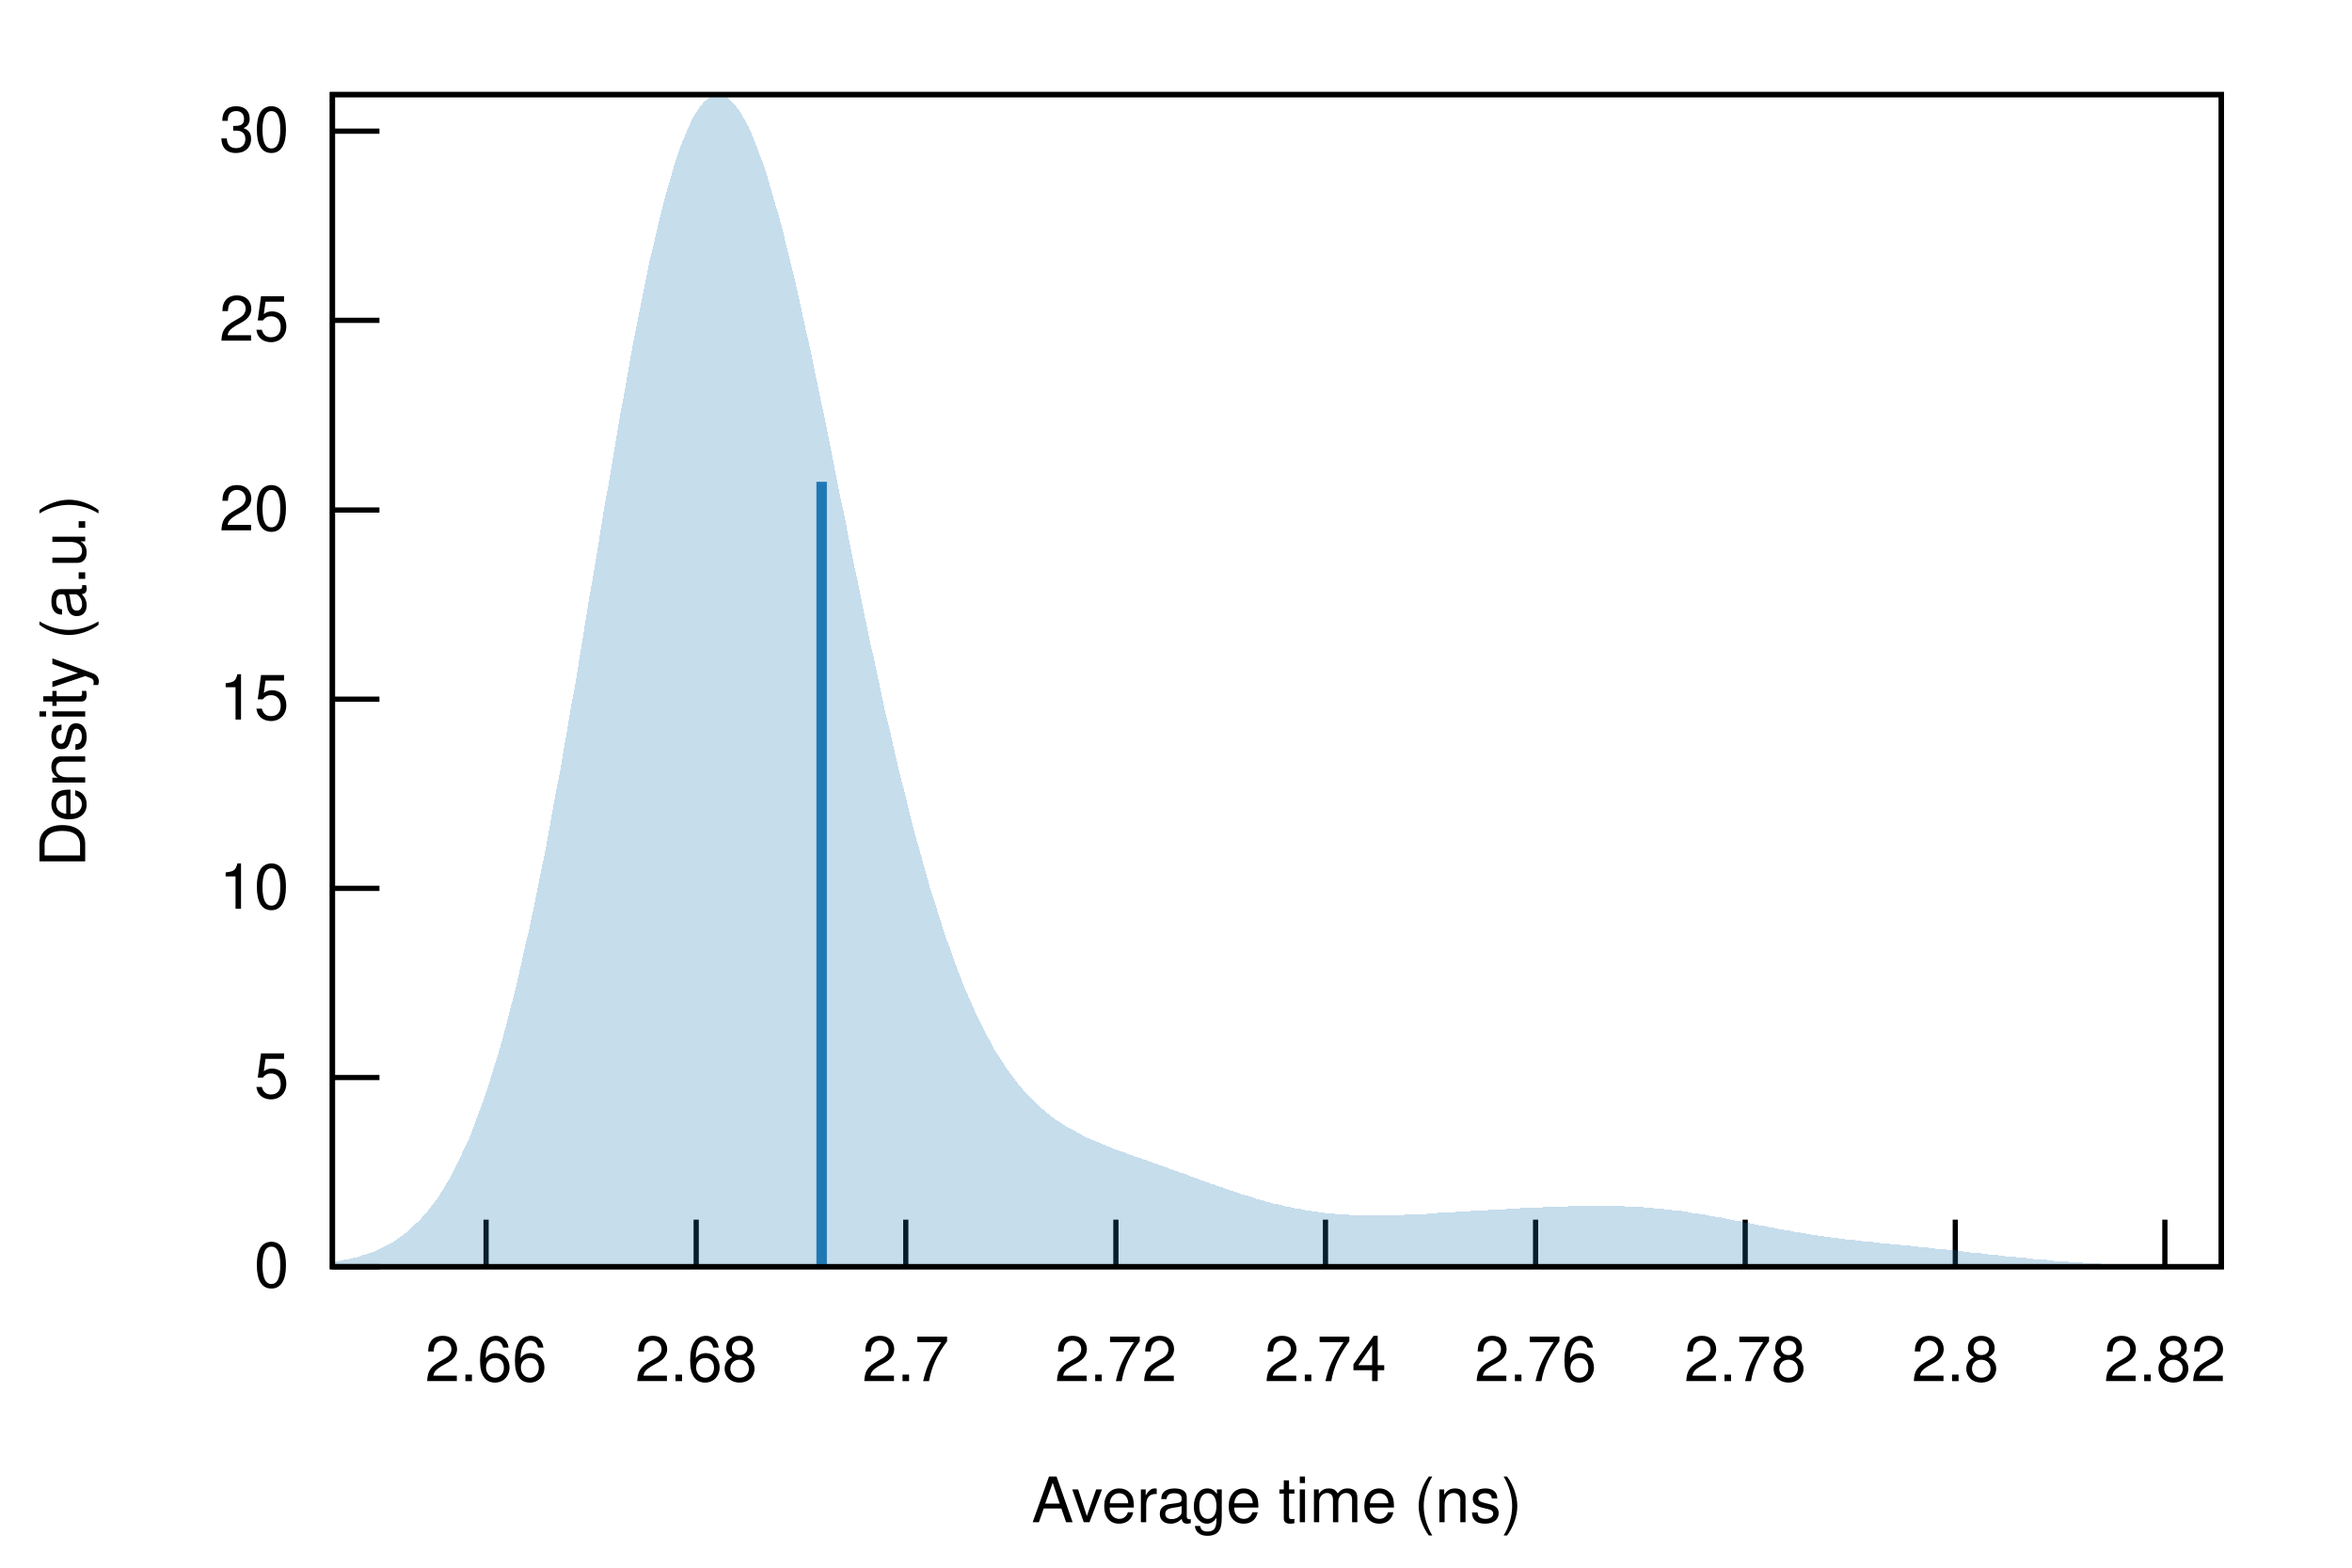
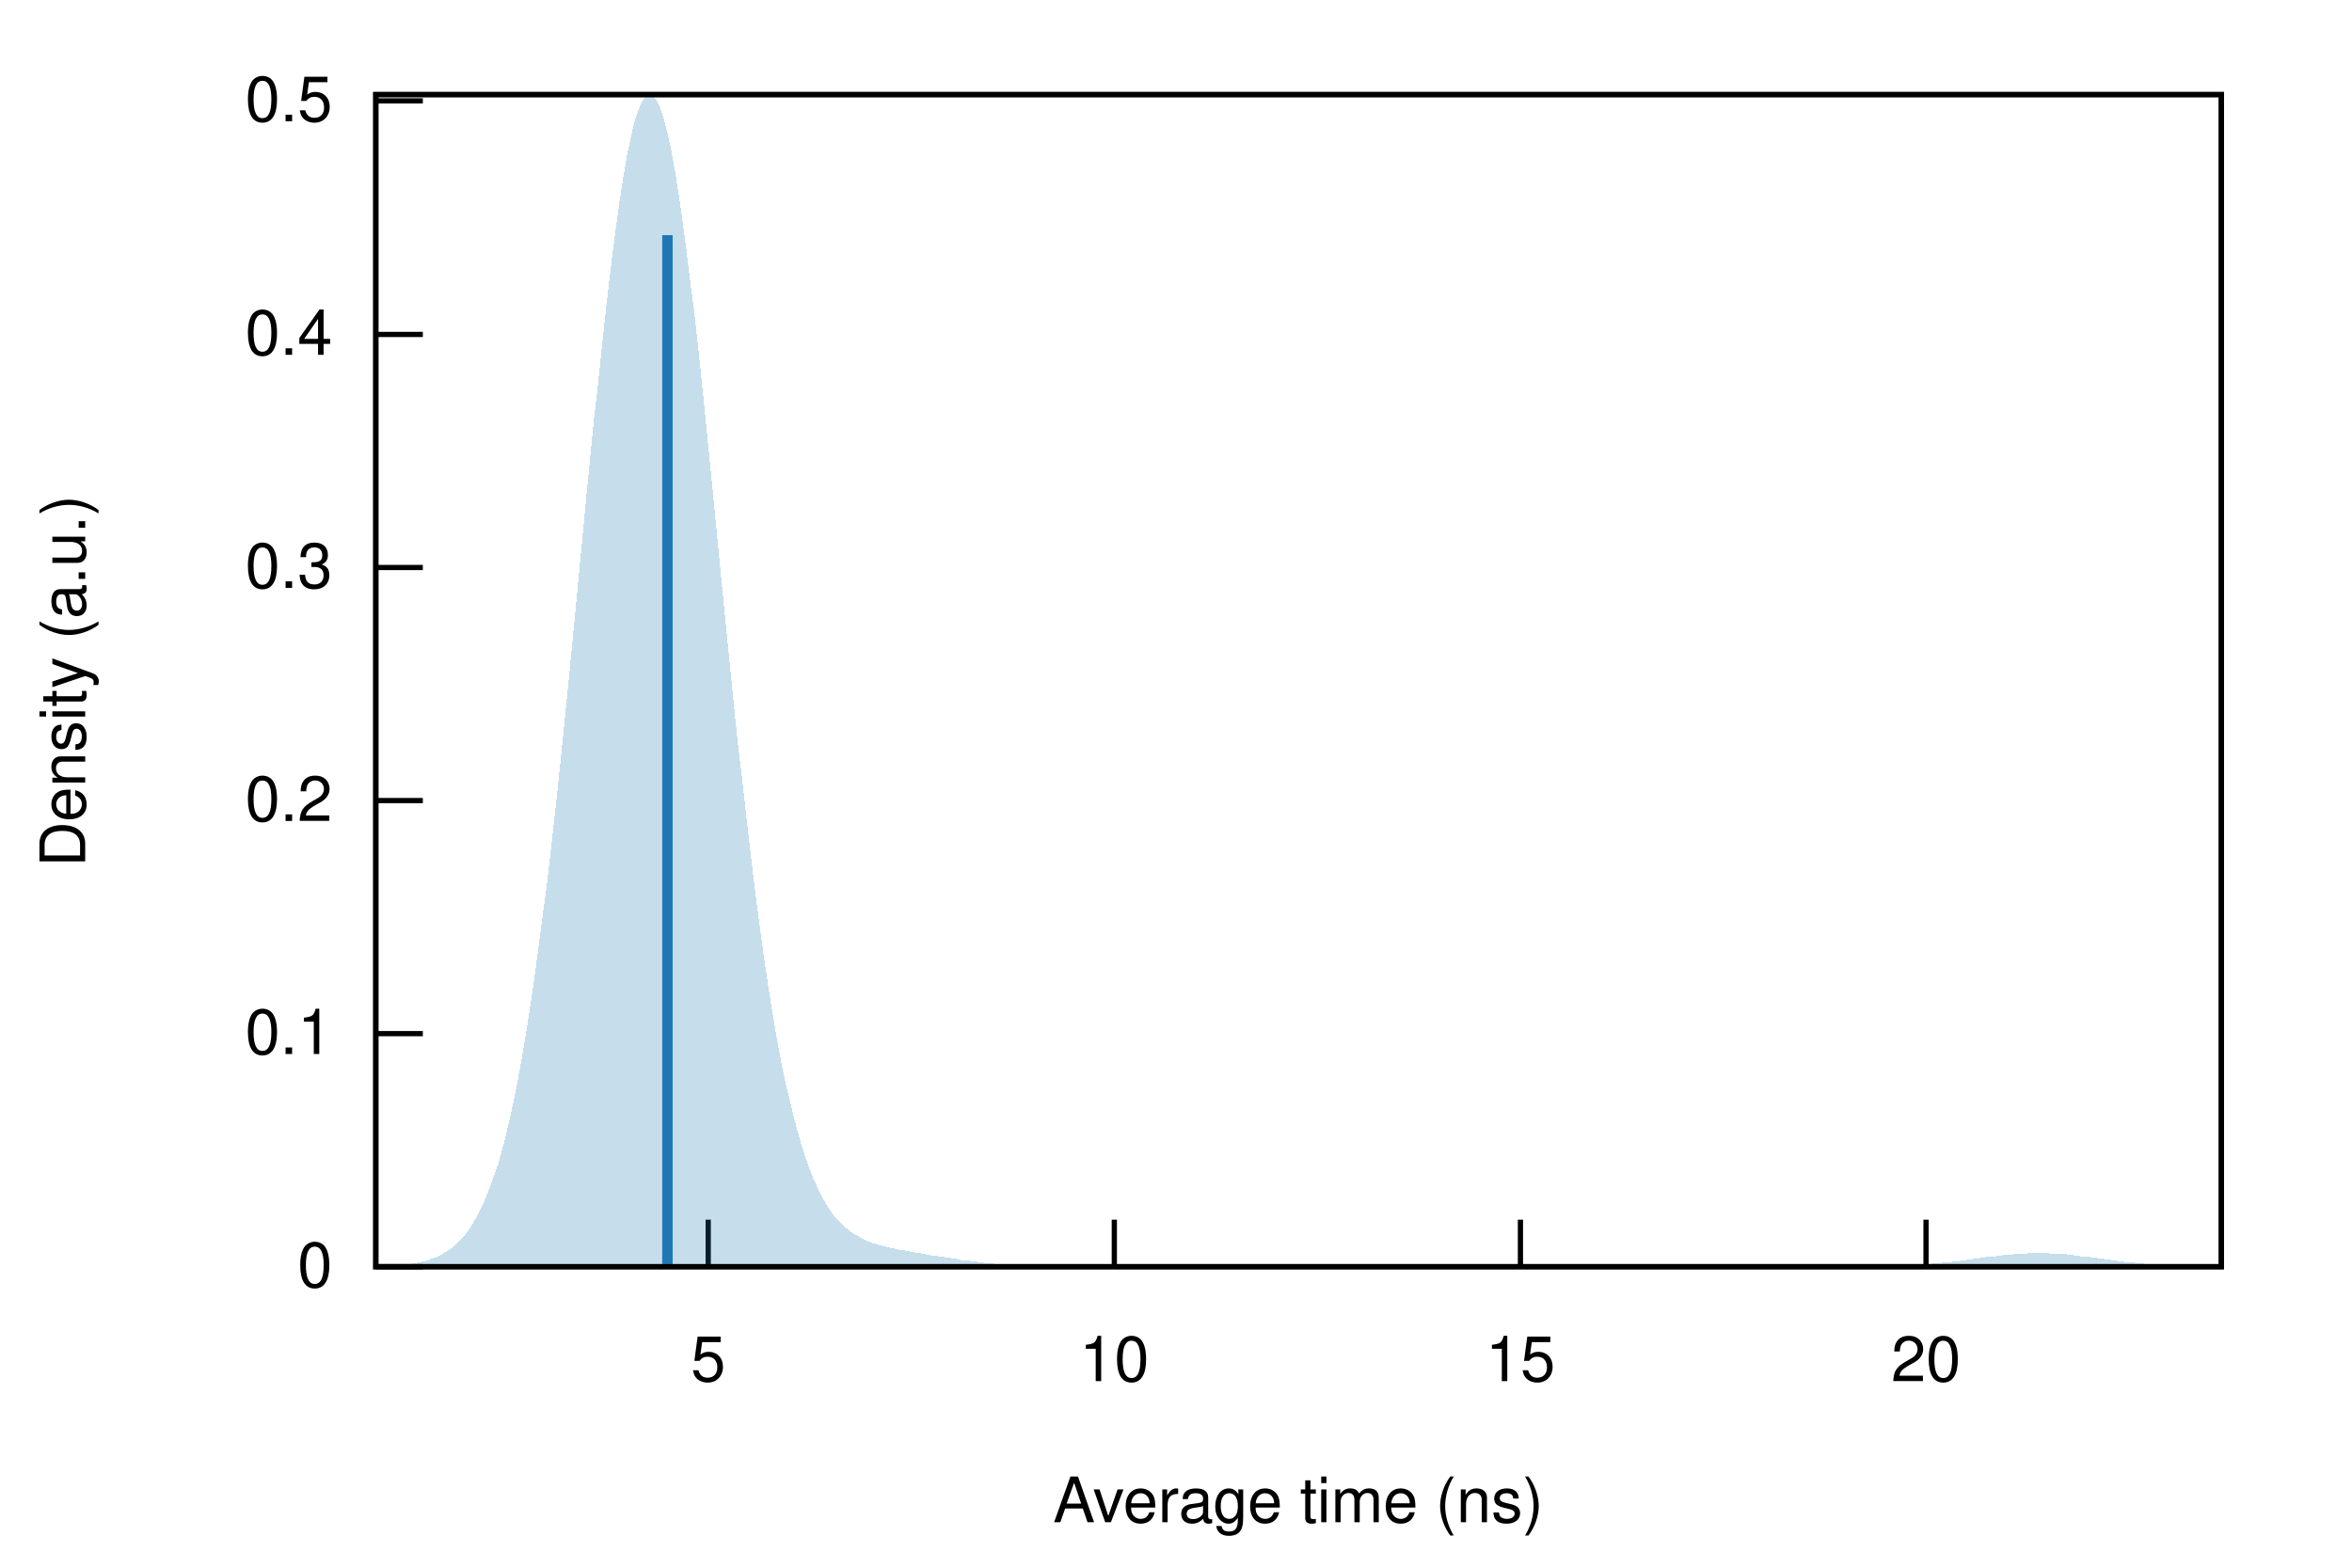
<svg xmlns="http://www.w3.org/2000/svg" xmlns:xlink="http://www.w3.org/1999/xlink" viewBox="0 0 450 300">
  <g id="gnuplot_canvas">
    <rect x="0" y="0" width="450" height="300" fill="none" />
    <defs>
      <circle id="gpDot" r="0.5" stroke-width="0.5" />
      <path id="gpPt0" stroke-width="0.222" stroke="currentColor" d="M-1,0 h2 M0,-1 v2" />
      <path id="gpPt1" stroke-width="0.222" stroke="currentColor" d="M-1,-1 L1,1 M1,-1 L-1,1" />
      <path id="gpPt2" stroke-width="0.222" stroke="currentColor" d="M-1,0 L1,0 M0,-1 L0,1 M-1,-1 L1,1 M-1,1 L1,-1" />
      <rect id="gpPt3" stroke-width="0.222" stroke="currentColor" x="-1" y="-1" width="2" height="2" />
      <rect id="gpPt4" stroke-width="0.222" stroke="currentColor" fill="currentColor" x="-1" y="-1" width="2" height="2" />
      <circle id="gpPt5" stroke-width="0.222" stroke="currentColor" cx="0" cy="0" r="1" />
      <use xlink:href="#gpPt5" id="gpPt6" fill="currentColor" stroke="none" />
      <path id="gpPt7" stroke-width="0.222" stroke="currentColor" d="M0,-1.33 L-1.33,0.67 L1.33,0.67 z" />
      <use xlink:href="#gpPt7" id="gpPt8" fill="currentColor" stroke="none" />
      <use xlink:href="#gpPt7" id="gpPt9" stroke="currentColor" transform="rotate(180)" />
      <use xlink:href="#gpPt9" id="gpPt10" fill="currentColor" stroke="none" />
      <use xlink:href="#gpPt3" id="gpPt11" stroke="currentColor" transform="rotate(45)" />
      <use xlink:href="#gpPt11" id="gpPt12" fill="currentColor" stroke="none" />
      <path id="gpPt13" stroke-width="0.222" stroke="currentColor" d="M0,1.330 L1.265,0.411 L0.782,-1.067 L-0.782,-1.076 L-1.265,0.411 z" />
      <use xlink:href="#gpPt13" id="gpPt14" fill="currentColor" stroke="none" />
      <filter id="textbox" filterUnits="objectBoundingBox" x="0" y="0" height="1" width="1">
        <feFlood flood-color="white" flood-opacity="1" result="bgnd" />
        <feComposite in="SourceGraphic" in2="bgnd" operator="atop" />
      </filter>
      <filter id="greybox" filterUnits="objectBoundingBox" x="0" y="0" height="1" width="1">
        <feFlood flood-color="lightgrey" flood-opacity="1" result="grey" />
        <feComposite in="SourceGraphic" in2="grey" operator="atop" />
      </filter>
    </defs>
    <g fill="none" color="white" stroke="currentColor" stroke-width="1.00" stroke-linecap="butt" stroke-linejoin="miter">
</g>
    <g fill="none" color="black" stroke="currentColor" stroke-width="1.00" stroke-linecap="butt" stroke-linejoin="miter">
-       <path stroke="black" d="M63.6,242.4 L72.6,242.4  " />
-       <g transform="translate(55.3,246.3)" stroke="none" fill="black" font-family="Helvetica" font-size="12.00" text-anchor="end">
+       <path stroke="black" d="M71.9,242.4 L80.9,242.4  " />
+       <g transform="translate(63.6,246.3)" stroke="none" fill="black" font-family="Helvetica" font-size="12.00" text-anchor="end">
        <text>
          <tspan font-family="Helvetica"> 0</tspan>
        </text>
      </g>
    </g>
    <g fill="none" color="black" stroke="currentColor" stroke-width="1.00" stroke-linecap="butt" stroke-linejoin="miter">
-       <path stroke="black" d="M63.6,206.2 L72.6,206.2  " />
-       <g transform="translate(55.3,210.1)" stroke="none" fill="black" font-family="Helvetica" font-size="12.00" text-anchor="end">
+       <path stroke="black" d="M71.9,197.8 L80.9,197.8  " />
+       <g transform="translate(63.6,201.7)" stroke="none" fill="black" font-family="Helvetica" font-size="12.00" text-anchor="end">
+         <text>
+           <tspan font-family="Helvetica"> 0.1</tspan>
+         </text>
+       </g>
+     </g>
+     <g fill="none" color="black" stroke="currentColor" stroke-width="1.00" stroke-linecap="butt" stroke-linejoin="miter">
+       <path stroke="black" d="M71.9,153.2 L80.9,153.2  " />
+       <g transform="translate(63.6,157.1)" stroke="none" fill="black" font-family="Helvetica" font-size="12.00" text-anchor="end">
+         <text>
+           <tspan font-family="Helvetica"> 0.2</tspan>
+         </text>
+       </g>
+     </g>
+     <g fill="none" color="black" stroke="currentColor" stroke-width="1.00" stroke-linecap="butt" stroke-linejoin="miter">
+       <path stroke="black" d="M71.9,108.6 L80.9,108.6  " />
+       <g transform="translate(63.6,112.5)" stroke="none" fill="black" font-family="Helvetica" font-size="12.00" text-anchor="end">
+         <text>
+           <tspan font-family="Helvetica"> 0.3</tspan>
+         </text>
+       </g>
+     </g>
+     <g fill="none" color="black" stroke="currentColor" stroke-width="1.00" stroke-linecap="butt" stroke-linejoin="miter">
+       <path stroke="black" d="M71.9,64.0 L80.9,64.0  " />
+       <g transform="translate(63.6,67.9)" stroke="none" fill="black" font-family="Helvetica" font-size="12.00" text-anchor="end">
+         <text>
+           <tspan font-family="Helvetica"> 0.4</tspan>
+         </text>
+       </g>
+     </g>
+     <g fill="none" color="black" stroke="currentColor" stroke-width="1.00" stroke-linecap="butt" stroke-linejoin="miter">
+       <path stroke="black" d="M71.9,19.3 L80.9,19.3  " />
+       <g transform="translate(63.6,23.2)" stroke="none" fill="black" font-family="Helvetica" font-size="12.00" text-anchor="end">
+         <text>
+           <tspan font-family="Helvetica"> 0.5</tspan>
+         </text>
+       </g>
+     </g>
+     <g fill="none" color="black" stroke="currentColor" stroke-width="1.00" stroke-linecap="butt" stroke-linejoin="miter">
+       <path stroke="black" d="M135.5,242.4 L135.5,233.4  " />
+       <g transform="translate(135.5,264.3)" stroke="none" fill="black" font-family="Helvetica" font-size="12.00" text-anchor="middle">
        <text>
          <tspan font-family="Helvetica"> 5</tspan>
        </text>
      </g>
    </g>
    <g fill="none" color="black" stroke="currentColor" stroke-width="1.00" stroke-linecap="butt" stroke-linejoin="miter">
-       <path stroke="black" d="M63.6,170.0 L72.6,170.0  " />
-       <g transform="translate(55.3,173.9)" stroke="none" fill="black" font-family="Helvetica" font-size="12.00" text-anchor="end">
+       <path stroke="black" d="M213.2,242.4 L213.2,233.4  " />
+       <g transform="translate(213.2,264.3)" stroke="none" fill="black" font-family="Helvetica" font-size="12.00" text-anchor="middle">
        <text>
          <tspan font-family="Helvetica"> 10</tspan>
        </text>
      </g>
    </g>
    <g fill="none" color="black" stroke="currentColor" stroke-width="1.00" stroke-linecap="butt" stroke-linejoin="miter">
-       <path stroke="black" d="M63.6,133.8 L72.6,133.8  " />
-       <g transform="translate(55.3,137.7)" stroke="none" fill="black" font-family="Helvetica" font-size="12.00" text-anchor="end">
+       <path stroke="black" d="M290.9,242.4 L290.9,233.4  " />
+       <g transform="translate(290.9,264.3)" stroke="none" fill="black" font-family="Helvetica" font-size="12.00" text-anchor="middle">
        <text>
          <tspan font-family="Helvetica"> 15</tspan>
        </text>
      </g>
    </g>
    <g fill="none" color="black" stroke="currentColor" stroke-width="1.00" stroke-linecap="butt" stroke-linejoin="miter">
-       <path stroke="black" d="M63.6,97.6 L72.6,97.6  " />
-       <g transform="translate(55.3,101.5)" stroke="none" fill="black" font-family="Helvetica" font-size="12.00" text-anchor="end">
+       <path stroke="black" d="M368.5,242.4 L368.5,233.4  " />
+       <g transform="translate(368.5,264.3)" stroke="none" fill="black" font-family="Helvetica" font-size="12.00" text-anchor="middle">
        <text>
          <tspan font-family="Helvetica"> 20</tspan>
        </text>
      </g>
    </g>
    <g fill="none" color="black" stroke="currentColor" stroke-width="1.00" stroke-linecap="butt" stroke-linejoin="miter">
-       <path stroke="black" d="M63.6,61.3 L72.6,61.3  " />
-       <g transform="translate(55.3,65.2)" stroke="none" fill="black" font-family="Helvetica" font-size="12.00" text-anchor="end">
-         <text>
-           <tspan font-family="Helvetica"> 25</tspan>
-         </text>
-       </g>
-     </g>
-     <g fill="none" color="black" stroke="currentColor" stroke-width="1.00" stroke-linecap="butt" stroke-linejoin="miter">
-       <path stroke="black" d="M63.6,25.1 L72.6,25.1  " />
-       <g transform="translate(55.3,29.0)" stroke="none" fill="black" font-family="Helvetica" font-size="12.00" text-anchor="end">
-         <text>
-           <tspan font-family="Helvetica"> 30</tspan>
-         </text>
-       </g>
-     </g>
-     <g fill="none" color="black" stroke="currentColor" stroke-width="1.00" stroke-linecap="butt" stroke-linejoin="miter">
-       <path stroke="black" d="M93.0,242.4 L93.0,233.4  " />
-       <g transform="translate(93.0,264.3)" stroke="none" fill="black" font-family="Helvetica" font-size="12.00" text-anchor="middle">
-         <text>
-           <tspan font-family="Helvetica"> 2.66</tspan>
-         </text>
-       </g>
-     </g>
-     <g fill="none" color="black" stroke="currentColor" stroke-width="1.00" stroke-linecap="butt" stroke-linejoin="miter">
-       <path stroke="black" d="M133.2,242.4 L133.2,233.4  " />
-       <g transform="translate(133.2,264.3)" stroke="none" fill="black" font-family="Helvetica" font-size="12.00" text-anchor="middle">
-         <text>
-           <tspan font-family="Helvetica"> 2.68</tspan>
-         </text>
-       </g>
-     </g>
-     <g fill="none" color="black" stroke="currentColor" stroke-width="1.00" stroke-linecap="butt" stroke-linejoin="miter">
-       <path stroke="black" d="M173.3,242.4 L173.3,233.4  " />
-       <g transform="translate(173.3,264.3)" stroke="none" fill="black" font-family="Helvetica" font-size="12.00" text-anchor="middle">
-         <text>
-           <tspan font-family="Helvetica"> 2.7</tspan>
-         </text>
-       </g>
-     </g>
-     <g fill="none" color="black" stroke="currentColor" stroke-width="1.00" stroke-linecap="butt" stroke-linejoin="miter">
-       <path stroke="black" d="M213.5,242.4 L213.5,233.4  " />
-       <g transform="translate(213.5,264.3)" stroke="none" fill="black" font-family="Helvetica" font-size="12.00" text-anchor="middle">
-         <text>
-           <tspan font-family="Helvetica"> 2.72</tspan>
-         </text>
-       </g>
-     </g>
-     <g fill="none" color="black" stroke="currentColor" stroke-width="1.00" stroke-linecap="butt" stroke-linejoin="miter">
-       <path stroke="black" d="M253.6,242.4 L253.6,233.4  " />
-       <g transform="translate(253.6,264.3)" stroke="none" fill="black" font-family="Helvetica" font-size="12.00" text-anchor="middle">
-         <text>
-           <tspan font-family="Helvetica"> 2.74</tspan>
-         </text>
-       </g>
-     </g>
-     <g fill="none" color="black" stroke="currentColor" stroke-width="1.00" stroke-linecap="butt" stroke-linejoin="miter">
-       <path stroke="black" d="M293.8,242.4 L293.8,233.4  " />
-       <g transform="translate(293.8,264.3)" stroke="none" fill="black" font-family="Helvetica" font-size="12.00" text-anchor="middle">
-         <text>
-           <tspan font-family="Helvetica"> 2.76</tspan>
-         </text>
-       </g>
-     </g>
-     <g fill="none" color="black" stroke="currentColor" stroke-width="1.00" stroke-linecap="butt" stroke-linejoin="miter">
-       <path stroke="black" d="M333.9,242.4 L333.9,233.4  " />
-       <g transform="translate(333.9,264.3)" stroke="none" fill="black" font-family="Helvetica" font-size="12.00" text-anchor="middle">
-         <text>
-           <tspan font-family="Helvetica"> 2.78</tspan>
-         </text>
-       </g>
-     </g>
-     <g fill="none" color="black" stroke="currentColor" stroke-width="1.00" stroke-linecap="butt" stroke-linejoin="miter">
-       <path stroke="black" d="M374.1,242.4 L374.1,233.4  " />
-       <g transform="translate(374.1,264.3)" stroke="none" fill="black" font-family="Helvetica" font-size="12.00" text-anchor="middle">
-         <text>
-           <tspan font-family="Helvetica"> 2.8</tspan>
-         </text>
-       </g>
-     </g>
-     <g fill="none" color="black" stroke="currentColor" stroke-width="1.00" stroke-linecap="butt" stroke-linejoin="miter">
-       <path stroke="black" d="M414.2,242.4 L414.2,233.4  " />
-       <g transform="translate(414.2,264.3)" stroke="none" fill="black" font-family="Helvetica" font-size="12.00" text-anchor="middle">
-         <text>
-           <tspan font-family="Helvetica"> 2.82</tspan>
-         </text>
-       </g>
-     </g>
-     <g fill="none" color="black" stroke="currentColor" stroke-width="1.00" stroke-linecap="butt" stroke-linejoin="miter">
</g>
    <g fill="none" color="black" stroke="currentColor" stroke-width="1.00" stroke-linecap="butt" stroke-linejoin="miter">
-       <path stroke="black" d="M63.6,18.1 L63.6,242.4 L425.0,242.4 L425.0,18.1 L63.6,18.1 Z  " />
+       <path stroke="black" d="M71.9,18.1 L71.9,242.4 L425.0,242.4 L425.0,18.1 L71.9,18.1 Z  " />
    </g>
    <g fill="none" color="black" stroke="currentColor" stroke-width="1.00" stroke-linecap="butt" stroke-linejoin="miter">
      <g transform="translate(16.3,130.3) rotate(270)" stroke="none" fill="black" font-family="Helvetica" font-size="12.00" text-anchor="middle">
        <text>
          <tspan font-family="Helvetica">Density (a.u.)</tspan>
        </text>
      </g>
    </g>
    <g fill="none" color="black" stroke="currentColor" stroke-width="1.00" stroke-linecap="butt" stroke-linejoin="miter">
-       <g transform="translate(244.3,291.3)" stroke="none" fill="black" font-family="Helvetica" font-size="12.00" text-anchor="middle">
+       <g transform="translate(248.4,291.3)" stroke="none" fill="black" font-family="Helvetica" font-size="12.00" text-anchor="middle">
        <text>
          <tspan font-family="Helvetica">Average time (ns)</tspan>
        </text>
      </g>
    </g>
    <g fill="none" color="black" stroke="currentColor" stroke-width="1.00" stroke-linecap="butt" stroke-linejoin="miter">
</g>
    <g id="gnuplot_plot_1">
      <g fill="none" color="black" stroke="currentColor" stroke-width="1.00" stroke-linecap="butt" stroke-linejoin="miter">
        <g stroke="none" shape-rendering="crispEdges">
-           <polygon fill="rgb( 31, 120, 180)" fill-opacity="0.25" points="63.6,241.5 64.3,241.4 65.0,241.3 65.8,241.1 66.5,241.0 67.2,240.8 67.9,240.7 68.7,240.5 69.4,240.2 70.1,240.0 70.8,239.8 71.6,239.5 72.3,239.2 73.0,238.8 73.7,238.5 74.5,238.1 75.2,237.7 75.9,237.2 76.6,236.7 77.4,236.1 78.1,235.6 78.8,234.9 79.5,234.2 80.3,233.5 81.0,232.7 81.7,231.9 82.4,231.0 83.2,230.0 83.9,229.0 84.6,227.9 85.3,226.7 86.1,225.4 86.8,224.1 87.5,222.7 88.2,221.2 88.9,219.6 89.7,218.0 90.4,216.2 91.1,214.3 91.8,212.4 92.6,210.3 93.3,208.2 94.0,205.9 94.7,203.6 95.5,201.1 96.2,198.6 96.9,195.9 97.6,193.1 98.4,190.2 99.1,187.2 99.8,184.1 100.5,180.9 101.3,177.6 102.0,174.2 102.7,170.7 103.4,167.2 104.2,163.5 104.9,159.7 105.6,155.8 106.3,151.9 107.1,147.9 107.8,143.8 108.5,139.7 109.2,135.5 110.0,131.3 110.7,127.0 111.4,122.7 112.1,118.3 112.8,114.0 113.6,109.6 114.3,105.3 115.0,100.9 115.7,96.6 116.5,92.3 117.2,88.0 117.9,83.8 118.6,79.6 119.4,75.5 120.1,71.5 120.8,67.5 121.5,63.7 122.3,59.9 123.0,56.3 123.7,52.8 124.4,49.4 125.2,46.2 125.9,43.1 126.6,40.2 127.3,37.4 128.1,34.8 128.8,32.3 129.5,30.1 130.2,28.0 131.0,26.1 131.7,24.4 132.4,22.9 133.1,21.6 133.9,20.5 134.6,19.6 135.3,19.0 136.0,18.5 136.7,18.2 137.5,18.1 138.2,18.2 138.9,18.5 139.6,19.1 140.4,19.8 141.1,20.7 141.8,21.7 142.5,23.0 143.3,24.4 144.0,26.1 144.7,27.8 145.4,29.8 146.2,31.8 146.9,34.1 147.6,36.5 148.3,39.0 149.1,41.6 149.8,44.3 150.5,47.2 151.2,50.1 152.0,53.2 152.7,56.3 153.4,59.5 154.1,62.8 154.9,66.2 155.6,69.6 156.3,73.0 157.0,76.5 157.8,80.0 158.5,83.6 159.2,87.1 159.9,90.7 160.6,94.3 161.4,97.9 162.1,101.5 162.8,105.1 163.5,108.6 164.3,112.1 165.0,115.7 165.7,119.1 166.4,122.6 167.2,126.0 167.9,129.3 168.6,132.6 169.3,135.9 170.1,139.1 170.8,142.2 171.5,145.3 172.2,148.3 173.0,151.3 173.7,154.2 174.4,157.0 175.1,159.8 175.9,162.5 176.6,165.1 177.3,167.6 178.0,170.1 178.8,172.5 179.5,174.8 180.2,177.0 180.9,179.2 181.7,181.3 182.4,183.3 183.1,185.3 183.8,187.1 184.5,188.9 185.3,190.7 186.0,192.3 186.7,193.9 187.4,195.4 188.2,196.9 188.9,198.3 189.6,199.6 190.3,200.9 191.1,202.1 191.8,203.2 192.5,204.3 193.2,205.3 194.0,206.3 194.7,207.3 195.4,208.1 196.1,209.0 196.9,209.8 197.6,210.5 198.3,211.2 199.0,211.9 199.8,212.5 200.5,213.1 201.2,213.7 201.9,214.2 202.7,214.7 203.4,215.2 204.1,215.6 204.8,216.0 205.6,216.4 206.3,216.8 207.0,217.2 207.7,217.6 208.4,217.9 209.2,218.2 209.9,218.5 210.6,218.8 211.3,219.1 212.1,219.4 212.8,219.7 213.5,220.0 214.2,220.2 215.0,220.5 215.7,220.8 216.4,221.0 217.1,221.3 217.9,221.5 218.6,221.8 219.3,222.0 220.0,222.3 220.8,222.6 221.5,222.8 222.2,223.1 222.9,223.3 223.7,223.6 224.4,223.9 225.1,224.1 225.8,224.4 226.6,224.6 227.3,224.9 228.0,225.2 228.7,225.4 229.5,225.7 230.2,226.0 230.9,226.2 231.6,226.5 232.3,226.7 233.1,227.0 233.8,227.2 234.5,227.5 235.2,227.7 236.0,228.0 236.7,228.2 237.4,228.5 238.1,228.7 238.9,228.9 239.6,229.1 240.3,229.4 241.0,229.6 241.8,229.8 242.5,230.0 243.2,230.2 243.9,230.4 244.7,230.5 245.4,230.7 246.1,230.9 246.8,231.0 247.6,231.2 248.3,231.3 249.0,231.4 249.7,231.6 250.5,231.7 251.2,231.8 251.9,231.9 252.6,232.0 253.4,232.1 254.1,232.2 254.8,232.2 255.5,232.3 256.3,232.4 257.0,232.4 257.7,232.4 258.4,232.5 259.1,232.5 259.9,232.5 260.6,232.6 261.3,232.6 262.0,232.6 262.8,232.6 263.5,232.6 264.2,232.6 264.9,232.6 265.7,232.6 266.4,232.5 267.1,232.5 267.8,232.5 268.6,232.5 269.3,232.4 270.0,232.4 270.7,232.4 271.5,232.3 272.2,232.3 272.9,232.3 273.6,232.2 274.4,232.2 275.1,232.1 275.8,232.1 276.5,232.0 277.3,232.0 278.0,232.0 278.7,231.9 279.4,231.9 280.2,231.8 280.9,231.8 281.6,231.7 282.3,231.7 283.0,231.7 283.8,231.6 284.5,231.6 285.2,231.5 285.9,231.5 286.7,231.5 287.4,231.4 288.1,231.4 288.8,231.3 289.6,231.3 290.3,231.3 291.0,231.2 291.7,231.2 292.5,231.2 293.2,231.1 293.9,231.1 294.6,231.1 295.4,231.0 296.1,231.0 296.8,231.0 297.5,230.9 298.3,230.9 299.0,230.9 299.7,230.9 300.4,230.8 301.2,230.8 301.9,230.8 302.6,230.8 303.3,230.8 304.1,230.8 304.8,230.8 305.5,230.8 306.2,230.8 306.9,230.8 307.7,230.8 308.4,230.8 309.1,230.8 309.8,230.8 310.6,230.8 311.3,230.9 312.0,230.9 312.7,230.9 313.5,231.0 314.2,231.0 314.9,231.1 315.6,231.1 316.4,231.2 317.1,231.3 317.8,231.3 318.5,231.4 319.3,231.5 320.0,231.6 320.7,231.7 321.4,231.7 322.2,231.8 322.9,231.9 323.6,232.1 324.3,232.2 325.1,232.3 325.8,232.4 326.5,232.5 327.2,232.7 328.0,232.8 328.7,232.9 329.4,233.0 330.1,233.2 330.8,233.3 331.6,233.5 332.3,233.6 333.0,233.7 333.7,233.9 334.5,234.0 335.2,234.2 335.9,234.3 336.6,234.5 337.4,234.6 338.1,234.7 338.8,234.9 339.5,235.0 340.3,235.2 341.0,235.3 341.7,235.4 342.4,235.5 343.2,235.7 343.9,235.8 344.6,235.9 345.3,236.0 346.1,236.2 346.8,236.3 347.5,236.4 348.2,236.5 349.0,236.6 349.7,236.7 350.4,236.8 351.1,236.9 351.9,237.0 352.6,237.1 353.3,237.2 354.0,237.2 354.7,237.3 355.5,237.4 356.2,237.5 356.9,237.6 357.6,237.6 358.4,237.7 359.1,237.8 359.8,237.9 360.5,237.9 361.3,238.0 362.0,238.1 362.7,238.2 363.4,238.2 364.2,238.3 364.9,238.4 365.6,238.4 366.3,238.5 367.1,238.6 367.8,238.7 368.5,238.7 369.2,238.8 370.0,238.9 370.7,239.0 371.4,239.0 372.1,239.1 372.9,239.2 373.6,239.3 374.3,239.3 375.0,239.4 375.8,239.5 376.5,239.6 377.2,239.7 377.9,239.7 378.6,239.8 379.4,239.9 380.1,240.0 380.8,240.1 381.5,240.1 382.3,240.2 383.0,240.3 383.7,240.4 384.4,240.4 385.2,240.5 385.9,240.6 386.6,240.7 387.3,240.7 388.1,240.8 388.8,240.9 389.5,241.0 390.2,241.0 391.0,241.1 391.7,241.1 392.4,241.2 393.1,241.3 393.9,241.3 394.6,241.4 395.3,241.4 396.0,241.5 396.8,241.5 397.5,241.6 398.2,241.6 398.9,241.7 399.7,241.7 400.4,241.8 401.1,241.8 401.8,241.8 402.5,241.9 403.3,241.9 404.0,241.9 404.7,242.0 405.4,242.0 406.2,242.0 406.9,242.1 407.6,242.1 408.3,242.1 409.1,242.1 409.8,242.2 410.5,242.2 411.2,242.2 412.0,242.2 412.7,242.2 413.4,242.2 414.1,242.3 414.9,242.3 415.6,242.3 416.3,242.3 417.0,242.3 417.8,242.3 418.5,242.3 419.2,242.3 419.9,242.3 420.7,242.3 421.4,242.3 422.1,242.3 422.8,242.4 423.6,242.4 424.3,242.4 425.0,242.4 425.0,242.4 424.3,242.4 423.6,242.4 422.8,242.4 422.1,242.4 421.4,242.4 420.7,242.4 419.9,242.4 419.2,242.4 418.5,242.4 417.8,242.4 417.0,242.4 416.3,242.4 415.6,242.4 414.9,242.4 414.1,242.4 413.4,242.4 412.7,242.4 412.0,242.4 411.2,242.4 410.5,242.4 409.8,242.4 409.1,242.4 408.3,242.4 407.6,242.4 406.9,242.4 406.2,242.4 405.4,242.4 404.7,242.4 404.0,242.4 403.3,242.4 402.5,242.4 401.8,242.4 401.1,242.4 400.4,242.4 399.7,242.4 398.9,242.4 398.2,242.4 397.5,242.4 396.8,242.4 396.0,242.4 395.3,242.4 394.6,242.4 393.9,242.4 393.1,242.4 392.4,242.4 391.7,242.4 391.0,242.4 390.2,242.4 389.5,242.4 388.8,242.4 388.1,242.4 387.3,242.4 386.6,242.4 385.9,242.4 385.2,242.4 384.4,242.4 383.7,242.4 383.0,242.4 382.3,242.4 381.5,242.4 380.8,242.4 380.1,242.4 379.4,242.4 378.6,242.4 377.9,242.4 377.2,242.4 376.5,242.4 375.8,242.4 375.0,242.4 374.3,242.4 373.6,242.4 372.9,242.4 372.1,242.4 371.4,242.4 370.7,242.4 370.0,242.4 369.2,242.4 368.5,242.4 367.8,242.4 367.1,242.4 366.3,242.4 365.6,242.4 364.9,242.4 364.2,242.4 363.4,242.4 362.7,242.4 362.0,242.4 361.3,242.4 360.5,242.4 359.8,242.4 359.1,242.4 358.4,242.4 357.6,242.4 356.9,242.4 356.2,242.4 355.5,242.4 354.7,242.4 354.0,242.4 353.3,242.4 352.6,242.4 351.9,242.4 351.1,242.4 350.4,242.4 349.7,242.4 349.0,242.4 348.2,242.4 347.5,242.4 346.8,242.4 346.1,242.4 345.3,242.4 344.6,242.4 343.9,242.4 343.2,242.4 342.4,242.4 341.7,242.4 341.0,242.4 340.3,242.4 339.5,242.4 338.8,242.4 338.1,242.4 337.4,242.4 336.6,242.4 335.9,242.4 335.2,242.4 334.5,242.4 333.7,242.4 333.0,242.4 332.3,242.4 331.6,242.4 330.8,242.4 330.1,242.4 329.4,242.4 328.7,242.4 328.0,242.4 327.2,242.4 326.5,242.4 325.8,242.4 325.1,242.4 324.3,242.4 323.6,242.4 322.9,242.4 322.2,242.4 321.4,242.4 320.7,242.4 320.0,242.4 319.3,242.4 318.5,242.4 317.8,242.4 317.1,242.4 316.4,242.4 315.6,242.4 314.9,242.4 314.2,242.4 313.5,242.4 312.7,242.4 312.0,242.4 311.3,242.4 310.6,242.4 309.8,242.4 309.1,242.4 308.4,242.4 307.7,242.4 306.9,242.4 306.2,242.4 305.5,242.4 304.8,242.4 304.1,242.4 303.3,242.4 302.6,242.4 301.9,242.4 301.2,242.4 300.4,242.4 299.7,242.4 299.0,242.4 298.3,242.4 297.5,242.4 296.8,242.4 296.1,242.4 295.4,242.4 294.6,242.4 293.9,242.4 293.2,242.4 292.5,242.4 291.7,242.4 291.0,242.4 290.3,242.4 289.6,242.4 288.8,242.4 288.1,242.4 287.4,242.4 286.7,242.4 285.9,242.4 285.2,242.4 284.5,242.4 283.8,242.4 283.0,242.4 282.3,242.4 281.6,242.4 280.9,242.4 280.2,242.4 279.4,242.4 278.7,242.4 278.0,242.4 277.3,242.4 276.5,242.4 275.8,242.4 275.1,242.4 274.4,242.4 273.6,242.4 272.9,242.4 272.2,242.4 271.5,242.4 270.7,242.4 270.0,242.4 269.3,242.4 268.6,242.4 267.8,242.4 267.1,242.4 266.4,242.4 265.7,242.4 264.9,242.4 264.2,242.4 263.5,242.4 262.8,242.4 262.0,242.4 261.3,242.4 260.6,242.4 259.9,242.4 259.1,242.4 258.4,242.4 257.7,242.4 257.0,242.4 256.3,242.4 255.5,242.4 254.8,242.4 254.1,242.4 253.4,242.4 252.6,242.4 251.9,242.4 251.2,242.4 250.5,242.4 249.7,242.4 249.0,242.4 248.3,242.4 247.6,242.4 246.8,242.4 246.1,242.4 245.4,242.4 244.7,242.4 243.9,242.4 243.2,242.4 242.5,242.4 241.8,242.4 241.0,242.4 240.3,242.4 239.6,242.4 238.9,242.4 238.1,242.4 237.4,242.4 236.7,242.4 236.0,242.4 235.2,242.4 234.5,242.4 233.8,242.4 233.1,242.4 232.3,242.4 231.6,242.4 230.9,242.4 230.2,242.4 229.5,242.4 228.7,242.4 228.0,242.4 227.3,242.4 226.6,242.4 225.8,242.4 225.1,242.4 224.4,242.4 223.7,242.4 222.9,242.4 222.2,242.4 221.5,242.4 220.8,242.4 220.0,242.4 219.3,242.4 218.6,242.4 217.9,242.4 217.1,242.4 216.4,242.4 215.7,242.4 215.0,242.4 214.2,242.4 213.5,242.4 212.8,242.4 212.1,242.4 211.3,242.4 210.6,242.4 209.9,242.4 209.2,242.4 208.4,242.4 207.7,242.4 207.0,242.4 206.3,242.4 205.6,242.4 204.8,242.4 204.1,242.4 203.4,242.4 202.7,242.4 201.9,242.4 201.2,242.4 200.5,242.4 199.8,242.4 199.0,242.4 198.3,242.4 197.6,242.4 196.9,242.4 196.1,242.4 195.4,242.4 194.7,242.4 194.0,242.4 193.2,242.4 192.5,242.4 191.8,242.4 191.1,242.4 190.3,242.4 189.6,242.4 188.9,242.4 188.2,242.4 187.4,242.4 186.7,242.4 186.0,242.4 185.3,242.4 184.5,242.4 183.8,242.4 183.1,242.4 182.4,242.4 181.7,242.4 180.9,242.4 180.2,242.4 179.5,242.4 178.8,242.4 178.0,242.4 177.3,242.4 176.6,242.4 175.9,242.4 175.1,242.4 174.4,242.4 173.7,242.4 173.0,242.4 172.2,242.4 171.5,242.4 170.8,242.4 170.1,242.4 169.3,242.4 168.6,242.4 167.9,242.4 167.2,242.4 166.4,242.4 165.7,242.4 165.0,242.4 164.3,242.4 163.5,242.4 162.8,242.4 162.1,242.4 161.4,242.4 160.6,242.4 159.9,242.4 159.2,242.4 158.5,242.4 157.8,242.4 157.0,242.4 156.3,242.4 155.6,242.4 154.9,242.4 154.1,242.4 153.4,242.4 152.7,242.4 152.0,242.4 151.2,242.4 150.5,242.4 149.8,242.4 149.1,242.4 148.3,242.4 147.6,242.4 146.9,242.4 146.2,242.4 145.4,242.4 144.7,242.4 144.0,242.4 143.3,242.4 142.5,242.4 141.8,242.4 141.1,242.4 140.4,242.4 139.6,242.4 138.9,242.4 138.2,242.4 137.5,242.4 136.7,242.4 136.0,242.4 135.3,242.4 134.6,242.4 133.9,242.4 133.1,242.4 132.4,242.4 131.7,242.4 131.0,242.4 130.2,242.4 129.5,242.4 128.8,242.4 128.1,242.4 127.3,242.4 126.6,242.4 125.9,242.4 125.2,242.4 124.4,242.4 123.7,242.4 123.0,242.4 122.3,242.4 121.5,242.4 120.8,242.4 120.1,242.4 119.4,242.4 118.6,242.4 117.9,242.4 117.2,242.4 116.5,242.4 115.7,242.4 115.0,242.4 114.3,242.4 113.6,242.4 112.8,242.4 112.1,242.4 111.4,242.4 110.7,242.4 110.0,242.4 109.2,242.4 108.5,242.4 107.8,242.4 107.1,242.4 106.3,242.4 105.6,242.4 104.9,242.4 104.2,242.4 103.4,242.4 102.7,242.4 102.0,242.4 101.3,242.4 100.5,242.4 99.8,242.4 99.1,242.4 98.4,242.4 97.6,242.4 96.9,242.4 96.2,242.4 95.5,242.4 94.7,242.4 94.0,242.4 93.3,242.4 92.6,242.4 91.8,242.4 91.1,242.4 90.4,242.4 89.7,242.4 88.9,242.4 88.2,242.4 87.5,242.4 86.8,242.4 86.1,242.4 85.3,242.4 84.6,242.4 83.9,242.4 83.2,242.4 82.4,242.4 81.7,242.4 81.0,242.4 80.3,242.4 79.5,242.4 78.8,242.4 78.1,242.4 77.4,242.4 76.6,242.4 75.9,242.4 75.2,242.4 74.5,242.4 73.7,242.4 73.0,242.4 72.3,242.4 71.6,242.4 70.8,242.4 70.1,242.4 69.4,242.4 68.7,242.4 67.9,242.4 67.2,242.4 66.5,242.4 65.8,242.4 65.0,242.4 64.3,242.4 63.6,242.4 " />
+           <polygon fill="rgb( 31, 120, 180)" fill-opacity="0.25" points="71.9,242.3 72.6,242.3 73.3,242.3 74.0,242.2 74.7,242.2 75.4,242.2 76.1,242.1 76.9,242.1 77.6,242.0 78.3,241.9 79.0,241.8 79.7,241.7 80.4,241.5 81.1,241.4 81.8,241.2 82.5,240.9 83.2,240.7 83.9,240.4 84.6,240.0 85.3,239.6 86.1,239.1 86.8,238.6 87.5,237.9 88.2,237.2 88.9,236.4 89.6,235.5 90.3,234.4 91.0,233.2 91.7,231.9 92.4,230.5 93.1,228.8 93.8,227.0 94.5,225.0 95.3,222.8 96.0,220.3 96.7,217.6 97.4,214.7 98.1,211.5 98.8,208.1 99.5,204.4 100.2,200.4 100.9,196.1 101.6,191.6 102.3,186.7 103.0,181.5 103.7,176.1 104.5,170.4 105.2,164.4 105.9,158.2 106.6,151.8 107.3,145.1 108.0,138.2 108.7,131.2 109.4,124.1 110.1,116.8 110.8,109.5 111.5,102.2 112.2,94.9 112.9,87.7 113.6,80.6 114.4,73.7 115.1,66.9 115.8,60.4 116.5,54.3 117.2,48.5 117.9,43.1 118.6,38.1 119.3,33.6 120.0,29.6 120.7,26.2 121.4,23.3 122.1,21.1 122.8,19.5 123.6,18.5 124.3,18.1 125.0,18.4 125.7,19.3 126.4,20.9 127.1,23.1 127.8,25.8 128.5,29.2 129.2,33.1 129.9,37.5 130.6,42.4 131.3,47.7 132.0,53.4 132.8,59.5 133.5,65.8 134.2,72.4 134.9,79.3 135.6,86.2 136.3,93.3 137.0,100.5 137.7,107.7 138.4,114.8 139.1,121.9 139.8,128.9 140.5,135.8 141.2,142.5 142.0,149.1 142.7,155.4 143.4,161.5 144.1,167.4 144.8,173.0 145.5,178.3 146.2,183.4 146.9,188.1 147.6,192.6 148.3,196.8 149.0,200.8 149.7,204.4 150.4,207.8 151.2,211.0 151.9,213.9 152.6,216.5 153.3,218.9 154.0,221.2 154.7,223.2 155.4,225.0 156.1,226.6 156.8,228.1 157.5,229.5 158.2,230.6 158.9,231.7 159.6,232.7 160.4,233.5 161.1,234.2 161.8,234.9 162.5,235.5 163.2,236.0 163.9,236.4 164.6,236.8 165.3,237.2 166.0,237.5 166.7,237.8 167.4,238.0 168.1,238.2 168.8,238.4 169.6,238.6 170.3,238.8 171.0,238.9 171.7,239.1 172.4,239.2 173.1,239.3 173.8,239.4 174.5,239.6 175.2,239.7 175.9,239.8 176.6,239.9 177.3,240.1 178.0,240.2 178.7,240.3 179.5,240.4 180.2,240.5 180.9,240.6 181.6,240.7 182.3,240.8 183.0,240.9 183.7,241.1 184.4,241.2 185.1,241.2 185.8,241.3 186.5,241.4 187.2,241.5 187.9,241.6 188.7,241.7 189.4,241.7 190.1,241.8 190.8,241.9 191.5,241.9 192.2,242.0 192.9,242.0 193.6,242.1 194.3,242.1 195.0,242.1 195.7,242.2 196.4,242.2 197.1,242.2 197.9,242.2 198.6,242.3 199.3,242.3 200.0,242.3 200.7,242.3 201.4,242.3 202.1,242.3 202.8,242.3 203.5,242.4 204.2,242.4 204.9,242.4 205.6,242.4 206.3,242.4 207.1,242.4 207.8,242.4 208.5,242.4 209.2,242.4 209.9,242.4 210.6,242.4 211.3,242.4 212.0,242.4 212.7,242.4 213.4,242.4 214.1,242.4 214.8,242.4 215.5,242.4 216.3,242.4 217.0,242.4 217.7,242.4 218.4,242.4 219.1,242.4 219.8,242.4 220.5,242.4 221.2,242.4 221.9,242.4 222.6,242.4 223.3,242.4 224.0,242.4 224.7,242.4 225.5,242.4 226.2,242.4 226.9,242.4 227.6,242.4 228.3,242.4 229.0,242.4 229.7,242.4 230.4,242.4 231.1,242.4 231.8,242.4 232.5,242.4 233.2,242.4 233.9,242.4 234.7,242.4 235.4,242.4 236.1,242.4 236.8,242.4 237.5,242.4 238.2,242.4 238.9,242.4 239.6,242.4 240.3,242.4 241.0,242.4 241.7,242.4 242.4,242.4 243.1,242.4 243.9,242.4 244.6,242.4 245.3,242.4 246.0,242.4 246.7,242.4 247.4,242.4 248.1,242.4 248.8,242.4 249.5,242.4 250.2,242.4 250.9,242.4 251.6,242.4 252.3,242.4 253.0,242.4 253.8,242.4 254.5,242.4 255.2,242.4 255.9,242.4 256.6,242.4 257.3,242.4 258.0,242.4 258.7,242.4 259.4,242.4 260.1,242.4 260.8,242.4 261.5,242.4 262.2,242.4 263.0,242.4 263.7,242.4 264.4,242.4 265.1,242.4 265.8,242.4 266.5,242.4 267.2,242.4 267.9,242.4 268.6,242.4 269.3,242.4 270.0,242.4 270.7,242.4 271.4,242.4 272.2,242.4 272.9,242.4 273.6,242.4 274.3,242.4 275.0,242.4 275.7,242.4 276.4,242.4 277.1,242.4 277.8,242.4 278.5,242.4 279.2,242.4 279.9,242.4 280.6,242.4 281.4,242.4 282.1,242.4 282.8,242.4 283.5,242.4 284.2,242.4 284.9,242.4 285.6,242.4 286.3,242.4 287.0,242.4 287.7,242.4 288.4,242.4 289.1,242.4 289.8,242.4 290.6,242.4 291.3,242.4 292.0,242.4 292.7,242.4 293.4,242.4 294.1,242.4 294.8,242.4 295.5,242.4 296.2,242.4 296.9,242.4 297.6,242.4 298.3,242.4 299.0,242.4 299.8,242.4 300.5,242.4 301.2,242.4 301.9,242.4 302.6,242.4 303.3,242.4 304.0,242.4 304.7,242.4 305.4,242.4 306.1,242.4 306.8,242.4 307.5,242.4 308.2,242.4 309.0,242.4 309.7,242.4 310.4,242.4 311.1,242.4 311.8,242.4 312.5,242.4 313.2,242.4 313.9,242.4 314.6,242.4 315.3,242.4 316.0,242.4 316.7,242.4 317.4,242.4 318.2,242.4 318.9,242.4 319.6,242.4 320.3,242.4 321.0,242.4 321.7,242.4 322.4,242.4 323.1,242.4 323.8,242.4 324.5,242.4 325.2,242.4 325.9,242.4 326.6,242.4 327.3,242.4 328.1,242.4 328.8,242.4 329.5,242.4 330.2,242.4 330.9,242.4 331.6,242.4 332.3,242.4 333.0,242.4 333.7,242.4 334.4,242.4 335.1,242.4 335.8,242.4 336.5,242.4 337.3,242.4 338.0,242.4 338.7,242.4 339.4,242.4 340.1,242.4 340.8,242.4 341.5,242.4 342.2,242.4 342.9,242.4 343.6,242.4 344.3,242.4 345.0,242.4 345.7,242.4 346.5,242.4 347.2,242.4 347.9,242.4 348.6,242.4 349.3,242.4 350.0,242.4 350.7,242.4 351.4,242.4 352.1,242.4 352.8,242.4 353.5,242.4 354.2,242.4 354.9,242.4 355.7,242.4 356.4,242.4 357.1,242.4 357.8,242.3 358.5,242.3 359.2,242.3 359.9,242.3 360.6,242.3 361.3,242.3 362.0,242.3 362.7,242.2 363.4,242.2 364.1,242.2 364.9,242.1 365.6,242.1 366.3,242.1 367.0,242.0 367.7,242.0 368.4,241.9 369.1,241.9 369.8,241.8 370.5,241.8 371.2,241.7 371.9,241.6 372.6,241.5 373.3,241.5 374.1,241.4 374.8,241.3 375.5,241.2 376.2,241.1 376.9,241.0 377.6,240.9 378.3,240.8 379.0,240.7 379.7,240.6 380.4,240.5 381.1,240.4 381.8,240.4 382.5,240.3 383.3,240.2 384.0,240.1 384.7,240.1 385.4,240.0 386.1,239.9 386.8,239.9 387.5,239.9 388.2,239.8 388.9,239.8 389.6,239.8 390.3,239.8 391.0,239.8 391.7,239.8 392.4,239.9 393.2,239.9 393.9,239.9 394.6,240.0 395.3,240.0 396.0,240.1 396.7,240.2 397.4,240.3 398.1,240.4 398.8,240.4 399.5,240.5 400.2,240.6 400.9,240.7 401.6,240.8 402.4,240.9 403.1,241.0 403.8,241.1 404.5,241.2 405.2,241.3 405.9,241.4 406.6,241.5 407.3,241.5 408.0,241.6 408.7,241.7 409.4,241.7 410.1,241.8 410.8,241.9 411.6,241.9 412.3,242.0 413.0,242.0 413.7,242.1 414.4,242.1 415.1,242.1 415.8,242.2 416.5,242.2 417.2,242.2 417.9,242.3 418.6,242.3 419.3,242.3 420.0,242.3 420.8,242.3 421.5,242.3 422.2,242.3 422.9,242.4 423.6,242.4 424.3,242.4 425.0,242.4 425.0,242.4 424.3,242.4 423.6,242.4 422.9,242.4 422.2,242.4 421.5,242.4 420.8,242.4 420.0,242.4 419.3,242.4 418.6,242.4 417.9,242.4 417.2,242.4 416.5,242.4 415.8,242.4 415.1,242.4 414.4,242.4 413.7,242.4 413.0,242.4 412.3,242.4 411.6,242.4 410.8,242.4 410.1,242.4 409.4,242.4 408.7,242.4 408.0,242.4 407.3,242.4 406.6,242.4 405.9,242.4 405.2,242.4 404.5,242.4 403.8,242.4 403.1,242.4 402.4,242.4 401.6,242.4 400.9,242.4 400.2,242.4 399.5,242.4 398.8,242.4 398.1,242.4 397.4,242.4 396.7,242.4 396.0,242.4 395.3,242.4 394.6,242.4 393.9,242.4 393.2,242.4 392.4,242.4 391.7,242.4 391.0,242.4 390.3,242.4 389.6,242.4 388.9,242.4 388.2,242.4 387.5,242.4 386.8,242.4 386.1,242.4 385.4,242.4 384.7,242.4 384.0,242.4 383.3,242.4 382.5,242.4 381.8,242.4 381.1,242.4 380.4,242.4 379.7,242.4 379.0,242.4 378.3,242.4 377.6,242.4 376.9,242.4 376.2,242.4 375.5,242.4 374.8,242.4 374.1,242.4 373.3,242.4 372.6,242.4 371.9,242.4 371.2,242.4 370.5,242.4 369.8,242.4 369.1,242.4 368.4,242.4 367.7,242.4 367.0,242.4 366.3,242.4 365.6,242.4 364.9,242.4 364.1,242.4 363.4,242.4 362.7,242.4 362.0,242.4 361.3,242.4 360.6,242.4 359.9,242.4 359.2,242.4 358.5,242.4 357.8,242.4 357.1,242.4 356.4,242.4 355.7,242.4 354.9,242.4 354.2,242.4 353.5,242.4 352.8,242.4 352.1,242.4 351.4,242.4 350.7,242.4 350.0,242.4 349.3,242.4 348.6,242.4 347.9,242.4 347.2,242.4 346.5,242.4 345.7,242.4 345.0,242.4 344.3,242.4 343.6,242.4 342.9,242.4 342.2,242.4 341.5,242.4 340.8,242.4 340.1,242.4 339.4,242.4 338.7,242.4 338.0,242.4 337.3,242.4 336.5,242.4 335.8,242.4 335.1,242.4 334.4,242.4 333.7,242.4 333.0,242.4 332.3,242.4 331.6,242.4 330.9,242.4 330.2,242.4 329.5,242.4 328.8,242.4 328.1,242.4 327.3,242.4 326.6,242.4 325.9,242.4 325.2,242.4 324.5,242.4 323.8,242.4 323.1,242.4 322.4,242.4 321.7,242.4 321.0,242.4 320.3,242.4 319.6,242.4 318.9,242.4 318.2,242.4 317.4,242.4 316.7,242.4 316.0,242.4 315.3,242.4 314.6,242.4 313.9,242.4 313.2,242.4 312.5,242.4 311.8,242.4 311.1,242.4 310.4,242.4 309.7,242.4 309.0,242.4 308.2,242.4 307.5,242.4 306.8,242.4 306.1,242.4 305.4,242.4 304.7,242.4 304.0,242.4 303.3,242.4 302.6,242.4 301.9,242.4 301.2,242.4 300.5,242.4 299.8,242.4 299.0,242.4 298.3,242.4 297.6,242.4 296.9,242.4 296.2,242.4 295.5,242.4 294.8,242.4 294.1,242.4 293.4,242.4 292.7,242.4 292.0,242.4 291.3,242.4 290.6,242.4 289.8,242.4 289.1,242.4 288.4,242.4 287.7,242.4 287.0,242.4 286.3,242.4 285.6,242.4 284.9,242.4 284.2,242.4 283.5,242.4 282.8,242.4 282.1,242.4 281.4,242.4 280.6,242.4 279.9,242.4 279.2,242.4 278.5,242.4 277.8,242.4 277.1,242.4 276.4,242.4 275.7,242.4 275.0,242.4 274.3,242.4 273.6,242.4 272.9,242.4 272.2,242.4 271.4,242.4 270.7,242.4 270.0,242.4 269.3,242.4 268.6,242.4 267.9,242.4 267.2,242.4 266.5,242.4 265.8,242.4 265.1,242.4 264.4,242.4 263.7,242.4 263.0,242.4 262.2,242.4 261.5,242.4 260.8,242.4 260.1,242.4 259.4,242.4 258.7,242.4 258.0,242.4 257.3,242.4 256.6,242.4 255.9,242.4 255.2,242.4 254.5,242.4 253.8,242.4 253.0,242.4 252.3,242.4 251.6,242.4 250.9,242.4 250.2,242.4 249.5,242.4 248.8,242.4 248.1,242.4 247.4,242.4 246.7,242.4 246.0,242.4 245.3,242.4 244.6,242.4 243.9,242.4 243.1,242.4 242.4,242.4 241.7,242.4 241.0,242.4 240.3,242.4 239.6,242.4 238.9,242.4 238.2,242.4 237.5,242.4 236.8,242.4 236.1,242.4 235.4,242.4 234.7,242.4 233.9,242.4 233.2,242.4 232.5,242.4 231.8,242.4 231.1,242.4 230.4,242.4 229.7,242.4 229.0,242.4 228.3,242.4 227.6,242.4 226.9,242.4 226.2,242.4 225.5,242.4 224.7,242.4 224.0,242.4 223.3,242.4 222.6,242.4 221.9,242.4 221.2,242.4 220.5,242.4 219.8,242.4 219.1,242.4 218.4,242.4 217.7,242.4 217.0,242.4 216.3,242.4 215.5,242.4 214.8,242.4 214.1,242.4 213.4,242.4 212.7,242.4 212.0,242.4 211.3,242.4 210.6,242.4 209.9,242.4 209.2,242.4 208.5,242.4 207.8,242.4 207.1,242.4 206.3,242.4 205.6,242.4 204.9,242.4 204.2,242.4 203.5,242.4 202.8,242.4 202.1,242.4 201.4,242.4 200.7,242.4 200.0,242.4 199.3,242.4 198.6,242.4 197.9,242.4 197.1,242.4 196.4,242.4 195.7,242.4 195.0,242.4 194.3,242.4 193.6,242.4 192.9,242.4 192.2,242.4 191.5,242.4 190.8,242.4 190.1,242.4 189.4,242.4 188.7,242.4 187.9,242.4 187.2,242.4 186.5,242.4 185.8,242.4 185.1,242.4 184.4,242.4 183.7,242.4 183.0,242.4 182.3,242.4 181.6,242.4 180.9,242.4 180.2,242.4 179.5,242.4 178.7,242.4 178.0,242.4 177.3,242.4 176.6,242.4 175.9,242.4 175.2,242.4 174.5,242.4 173.8,242.4 173.1,242.4 172.4,242.4 171.7,242.4 171.0,242.4 170.3,242.4 169.6,242.4 168.8,242.4 168.1,242.4 167.4,242.4 166.7,242.4 166.0,242.4 165.3,242.4 164.6,242.4 163.9,242.4 163.2,242.4 162.5,242.4 161.8,242.4 161.1,242.4 160.4,242.4 159.6,242.4 158.9,242.4 158.2,242.4 157.5,242.4 156.8,242.4 156.1,242.4 155.4,242.4 154.7,242.4 154.0,242.4 153.3,242.4 152.6,242.4 151.9,242.4 151.2,242.4 150.4,242.4 149.7,242.4 149.0,242.4 148.3,242.4 147.6,242.4 146.9,242.4 146.2,242.4 145.5,242.4 144.8,242.4 144.1,242.4 143.4,242.4 142.7,242.4 142.0,242.4 141.2,242.4 140.5,242.4 139.8,242.4 139.1,242.4 138.4,242.4 137.7,242.4 137.0,242.4 136.3,242.4 135.6,242.4 134.9,242.4 134.2,242.4 133.5,242.4 132.8,242.4 132.0,242.4 131.3,242.4 130.6,242.4 129.9,242.4 129.2,242.4 128.5,242.4 127.8,242.4 127.1,242.4 126.4,242.4 125.7,242.4 125.0,242.4 124.3,242.4 123.6,242.4 122.8,242.4 122.1,242.4 121.4,242.4 120.7,242.4 120.0,242.4 119.3,242.4 118.6,242.4 117.9,242.4 117.2,242.4 116.5,242.4 115.8,242.4 115.1,242.4 114.4,242.4 113.6,242.4 112.9,242.4 112.2,242.4 111.5,242.4 110.8,242.4 110.1,242.4 109.4,242.4 108.7,242.4 108.0,242.4 107.3,242.4 106.6,242.4 105.9,242.4 105.2,242.4 104.5,242.4 103.7,242.4 103.0,242.4 102.3,242.4 101.6,242.4 100.9,242.4 100.2,242.4 99.5,242.4 98.8,242.4 98.1,242.4 97.4,242.4 96.7,242.4 96.0,242.4 95.3,242.4 94.5,242.4 93.8,242.4 93.1,242.4 92.4,242.4 91.7,242.4 91.0,242.4 90.3,242.4 89.6,242.4 88.9,242.4 88.2,242.4 87.5,242.4 86.8,242.4 86.1,242.4 85.3,242.4 84.6,242.4 83.9,242.4 83.2,242.4 82.5,242.4 81.8,242.4 81.1,242.4 80.4,242.4 79.7,242.4 79.0,242.4 78.3,242.4 77.6,242.4 76.9,242.4 76.1,242.4 75.4,242.4 74.7,242.4 74.0,242.4 73.3,242.4 72.6,242.4 71.9,242.4 " />
        </g>
      </g>
    </g>
    <g id="gnuplot_plot_2">
      <g fill="none" color="white" stroke="rgb( 31, 120, 180)" stroke-width="2.00" stroke-linecap="butt" stroke-linejoin="miter">
</g>
      <g fill="none" color="black" stroke="currentColor" stroke-width="2.00" stroke-linecap="butt" stroke-linejoin="miter">
-         <path stroke="rgb( 31, 120, 180)" d="M157.2,242.4 L157.2,92.2  " />
+         <path stroke="rgb( 31, 120, 180)" d="M127.7,242.4 L127.7,45.0  " />
      </g>
    </g>
    <g fill="none" color="black" stroke="currentColor" stroke-width="2.00" stroke-linecap="butt" stroke-linejoin="miter">
</g>
    <g fill="none" color="black" stroke="black" stroke-width="1.00" stroke-linecap="butt" stroke-linejoin="miter">
</g>
    <g fill="none" color="black" stroke="currentColor" stroke-width="1.00" stroke-linecap="butt" stroke-linejoin="miter">
-       <path stroke="black" d="M63.6,18.1 L63.6,242.4 L425.0,242.4 L425.0,18.1 L63.6,18.1 Z  " />
+       <path stroke="black" d="M71.9,18.1 L71.9,242.4 L425.0,242.4 L425.0,18.1 L71.9,18.1 Z  " />
    </g>
    <g fill="none" color="black" stroke="currentColor" stroke-width="1.00" stroke-linecap="butt" stroke-linejoin="miter">
</g>
  </g>
</svg>
